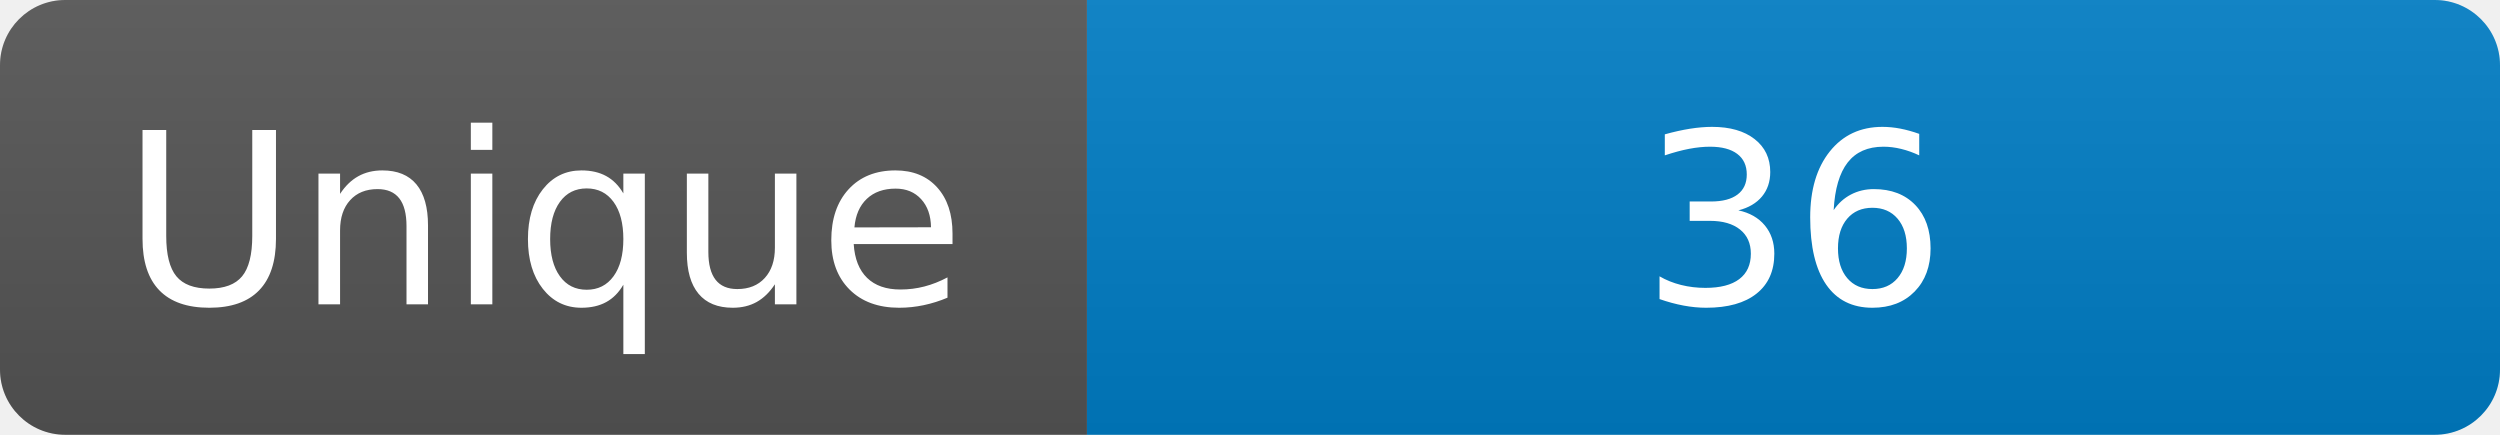
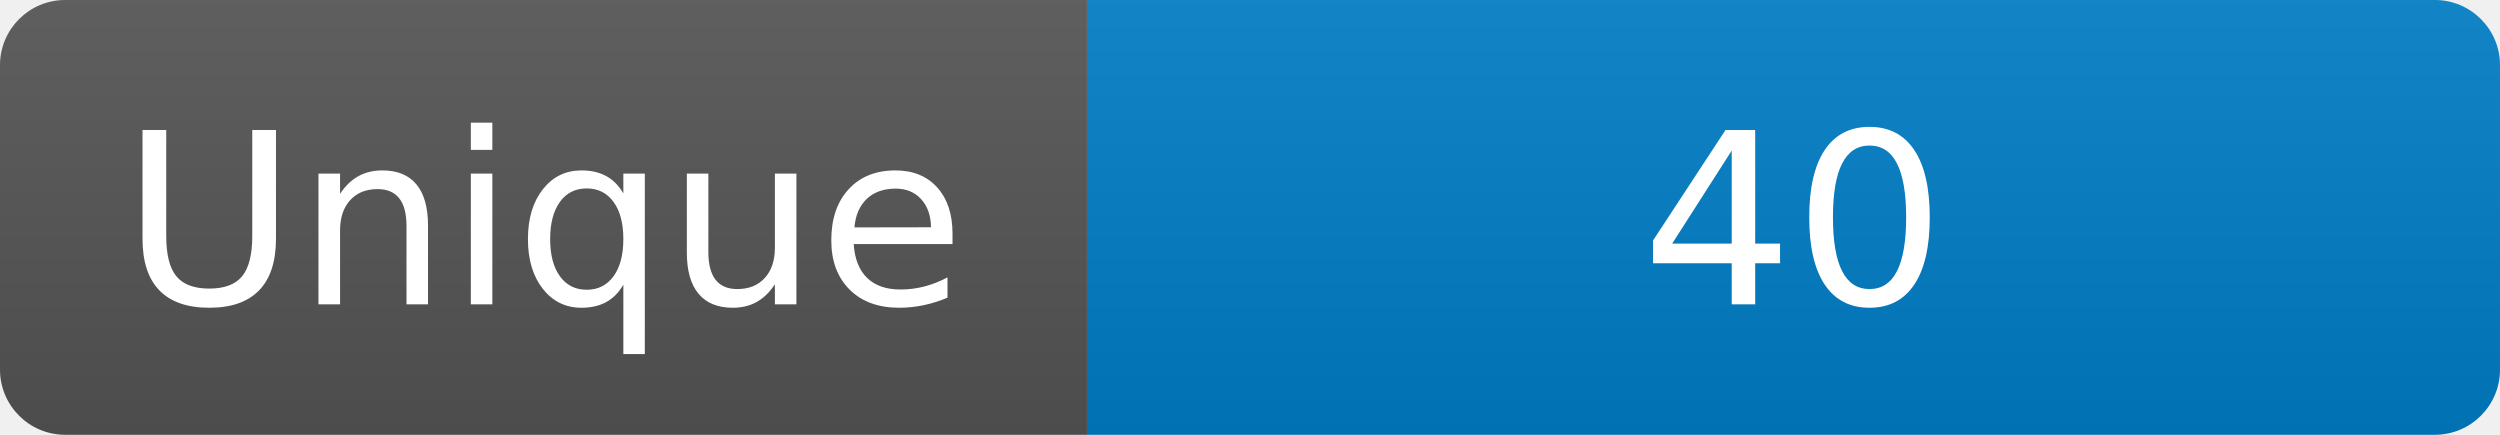
<svg xmlns="http://www.w3.org/2000/svg" width="115" height="20" role="img" aria-label="Maintained?: yes">
  <linearGradient id="s" x2="0" y2="100%">
    <stop offset="0" stop-color="#bbb" stop-opacity=".1" />
    <stop offset="1" stop-opacity=".1" />
  </linearGradient>
  <clipPath id="r">
    <rect width="115" height="20" rx="3" fill="#fff" />
  </clipPath>
  <g clip-path="url(#r)">
    <rect width="50" height="20" fill="#555" />
    <rect x="50" width="160" height="20" fill="#007ec6" />
    <rect width="115" height="20" fill="url(#s)" />
  </g>
  <g fill="#fff" text-anchor="middle" font-family="Verdana,Geneva,DejaVu Sans,sans-serif" font-size="110">
    <text x="250" y="140" transform="scale(.1)" fill="#fff">Unique</text>
-     <text x="825" y="140" transform="scale(.1)" fill="#fff">36</text>
+     <text x="825" y="140" transform="scale(.1)" fill="#fff">40</text>
  </g>
</svg>
